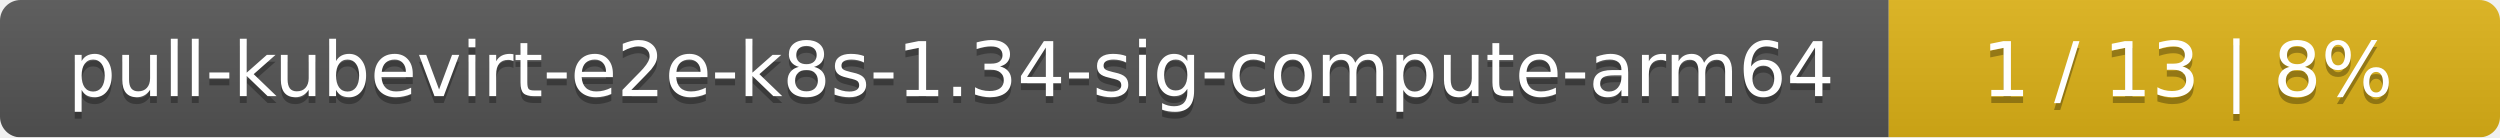
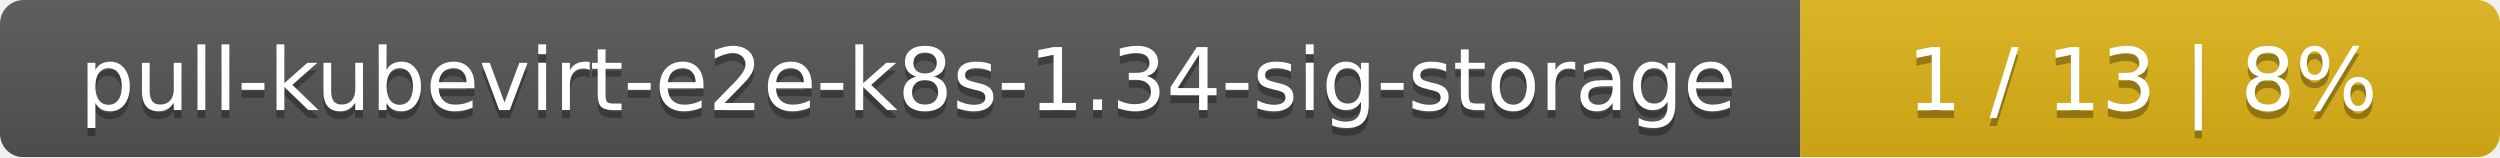
- <svg xmlns="http://www.w3.org/2000/svg" width="364" height="20">
+ <svg xmlns="http://www.w3.org/2000/svg" width="318" height="20">
  <linearGradient id="smooth" x2="0" y2="100%">
    <stop offset="0" stop-color="#bbb" stop-opacity=".1" />
    <stop offset="1" stop-opacity=".1" />
  </linearGradient>
  <mask id="round">
-     <rect width="364" height="20" rx="3" fill="#fff" />
+     <rect width="318" height="20" rx="3" fill="#fff" />
  </mask>
  <g mask="url(#round)">
-     <rect width="275" height="20" fill="#555" />
-     <rect x="275" width="89" height="20" fill="#dfb317" />
-     <rect width="364" height="20" fill="url(#smooth)" />
+     <rect width="229" height="20" fill="#555" />
+     <rect x="229" width="89" height="20" fill="#dfb317" />
+     <rect width="318" height="20" fill="url(#smooth)" />
  </g>
  <g fill="#fff" text-anchor="middle" font-family="DejaVu Sans,Verdana,Geneva,sans-serif" font-size="11">
-     <text x="138.5" y="15" fill="#010101" fill-opacity=".3">pull-kubevirt-e2e-k8s-1.34-sig-compute-arm64</text>
-     <text x="138.5" y="14">pull-kubevirt-e2e-k8s-1.34-sig-compute-arm64</text>
-     <text x="318.5" y="15" fill="#010101" fill-opacity=".3">1 / 13    |    8%</text>
-     <text x="318.5" y="14">1 / 13    |    8%</text>
+     <text x="115.5" y="15" fill="#010101" fill-opacity=".3">pull-kubevirt-e2e-k8s-1.34-sig-storage</text>
+     <text x="115.5" y="14">pull-kubevirt-e2e-k8s-1.34-sig-storage</text>
+     <text x="272.5" y="15" fill="#010101" fill-opacity=".3">1 / 13    |    8%</text>
+     <text x="272.5" y="14">1 / 13    |    8%</text>
  </g>
</svg>
